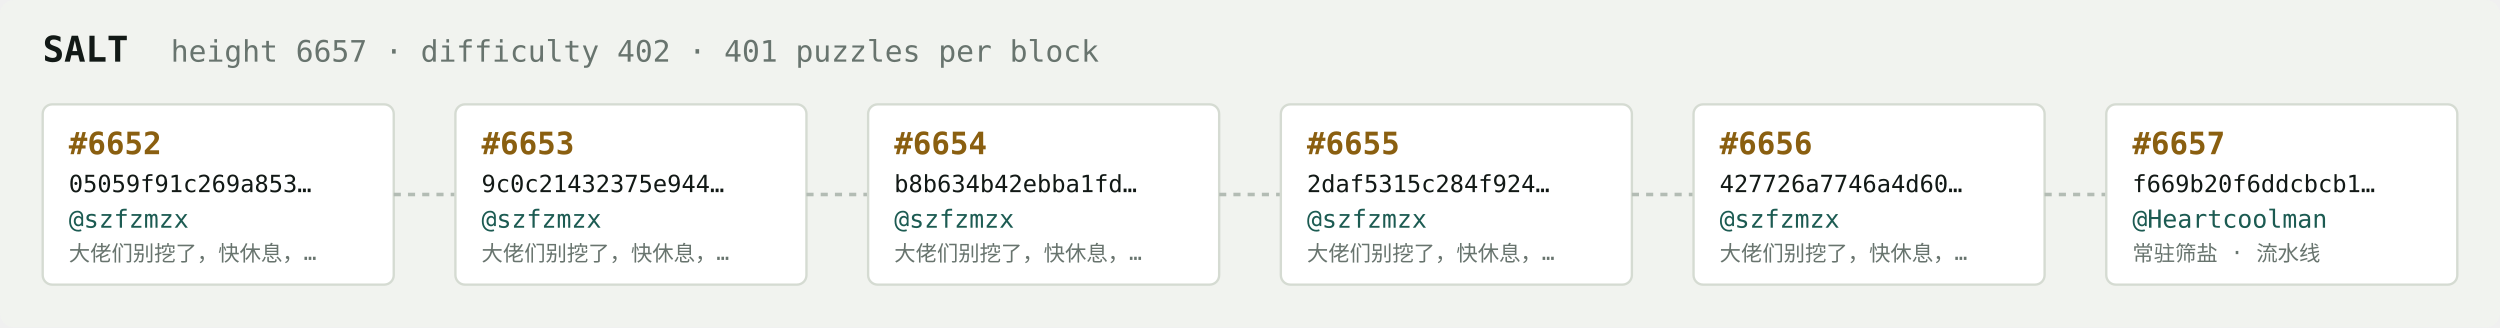
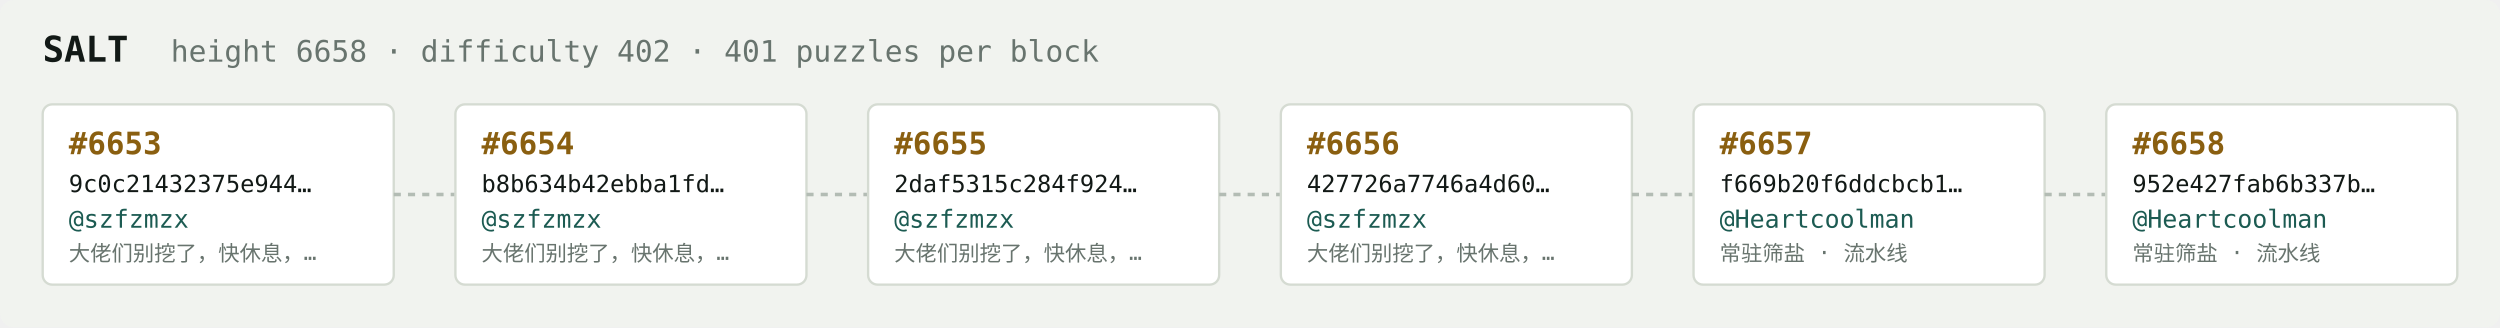
<svg xmlns="http://www.w3.org/2000/svg" width="1054" height="138" viewBox="0 0 1054 138" font-family="ui-monospace,SFMono-Regular,Menlo,monospace">
  <rect fill="#f1f3ef" width="1054" height="138" rx="6" />
  <text x="18" y="26" fill="#121916" font-size="15" font-weight="700">SALT</text>
-   <text x="72" y="26" fill="#68746e" font-size="12.5">height 6657 · difficulty 402 · 401 puzzles per block</text>
+   <text x="72" y="26" fill="#68746e" font-size="12.5">height 6658 · difficulty 402 · 401 puzzles per block</text>
  <rect x="18" y="44" width="148" height="76" rx="4" fill="#ffffff" stroke="#d5dbd2" stroke-width="1" />
-   <text x="29" y="65" fill="#8a5f10" font-size="13" font-weight="700">#6652</text>
-   <text x="29" y="81" fill="#121916" font-size="10">05059f91c269a853…</text>
+   <text x="29" y="65" fill="#8a5f10" font-size="13" font-weight="700">#6653</text>
+   <text x="29" y="81" fill="#121916" font-size="10">9c0c21432375e944…</text>
  <text x="29" y="96" fill="#1c5b52" font-size="10.5">@szfzmzx</text>
  <text x="29" y="110" fill="#68746e" font-size="9">大佬们别挖了，快休息，…</text>
  <line x1="166" y1="82.0" x2="192" y2="82.0" stroke="#b3bcb4" stroke-width="1.5" stroke-dasharray="3 3" />
  <rect x="192" y="44" width="148" height="76" rx="4" fill="#ffffff" stroke="#d5dbd2" stroke-width="1" />
-   <text x="203" y="65" fill="#8a5f10" font-size="13" font-weight="700">#6653</text>
-   <text x="203" y="81" fill="#121916" font-size="10">9c0c21432375e944…</text>
+   <text x="203" y="65" fill="#8a5f10" font-size="13" font-weight="700">#6654</text>
+   <text x="203" y="81" fill="#121916" font-size="10">b8b634b42ebba1fd…</text>
  <text x="203" y="96" fill="#1c5b52" font-size="10.5">@szfzmzx</text>
  <text x="203" y="110" fill="#68746e" font-size="9">大佬们别挖了，快休息，…</text>
  <line x1="340" y1="82.0" x2="366" y2="82.0" stroke="#b3bcb4" stroke-width="1.5" stroke-dasharray="3 3" />
  <rect x="366" y="44" width="148" height="76" rx="4" fill="#ffffff" stroke="#d5dbd2" stroke-width="1" />
-   <text x="377" y="65" fill="#8a5f10" font-size="13" font-weight="700">#6654</text>
-   <text x="377" y="81" fill="#121916" font-size="10">b8b634b42ebba1fd…</text>
+   <text x="377" y="65" fill="#8a5f10" font-size="13" font-weight="700">#6655</text>
+   <text x="377" y="81" fill="#121916" font-size="10">2daf5315c284f924…</text>
  <text x="377" y="96" fill="#1c5b52" font-size="10.5">@szfzmzx</text>
  <text x="377" y="110" fill="#68746e" font-size="9">大佬们别挖了，快休息，…</text>
  <line x1="514" y1="82.0" x2="540" y2="82.0" stroke="#b3bcb4" stroke-width="1.5" stroke-dasharray="3 3" />
  <rect x="540" y="44" width="148" height="76" rx="4" fill="#ffffff" stroke="#d5dbd2" stroke-width="1" />
-   <text x="551" y="65" fill="#8a5f10" font-size="13" font-weight="700">#6655</text>
-   <text x="551" y="81" fill="#121916" font-size="10">2daf5315c284f924…</text>
+   <text x="551" y="65" fill="#8a5f10" font-size="13" font-weight="700">#6656</text>
+   <text x="551" y="81" fill="#121916" font-size="10">427726a7746a4d60…</text>
  <text x="551" y="96" fill="#1c5b52" font-size="10.5">@szfzmzx</text>
  <text x="551" y="110" fill="#68746e" font-size="9">大佬们别挖了，快休息，…</text>
  <line x1="688" y1="82.0" x2="714" y2="82.0" stroke="#b3bcb4" stroke-width="1.5" stroke-dasharray="3 3" />
  <rect x="714" y="44" width="148" height="76" rx="4" fill="#ffffff" stroke="#d5dbd2" stroke-width="1" />
-   <text x="725" y="65" fill="#8a5f10" font-size="13" font-weight="700">#6656</text>
-   <text x="725" y="81" fill="#121916" font-size="10">427726a7746a4d60…</text>
-   <text x="725" y="96" fill="#1c5b52" font-size="10.5">@szfzmzx</text>
-   <text x="725" y="110" fill="#68746e" font-size="9">大佬们别挖了，快休息，…</text>
+   <text x="725" y="65" fill="#8a5f10" font-size="13" font-weight="700">#6657</text>
+   <text x="725" y="81" fill="#121916" font-size="10">f669b20f6ddcbcb1…</text>
+   <text x="725" y="96" fill="#1c5b52" font-size="10.5">@Heartcoolman</text>
+   <text x="725" y="110" fill="#68746e" font-size="9">常驻筛盐 · 流水线</text>
  <line x1="862" y1="82.0" x2="888" y2="82.0" stroke="#b3bcb4" stroke-width="1.5" stroke-dasharray="3 3" />
  <rect x="888" y="44" width="148" height="76" rx="4" fill="#ffffff" stroke="#d5dbd2" stroke-width="1" />
-   <text x="899" y="65" fill="#8a5f10" font-size="13" font-weight="700">#6657</text>
-   <text x="899" y="81" fill="#121916" font-size="10">f669b20f6ddcbcb1…</text>
+   <text x="899" y="65" fill="#8a5f10" font-size="13" font-weight="700">#6658</text>
+   <text x="899" y="81" fill="#121916" font-size="10">952e427fab6b337b…</text>
  <text x="899" y="96" fill="#1c5b52" font-size="10.5">@Heartcoolman</text>
  <text x="899" y="110" fill="#68746e" font-size="9">常驻筛盐 · 流水线</text>
</svg>
